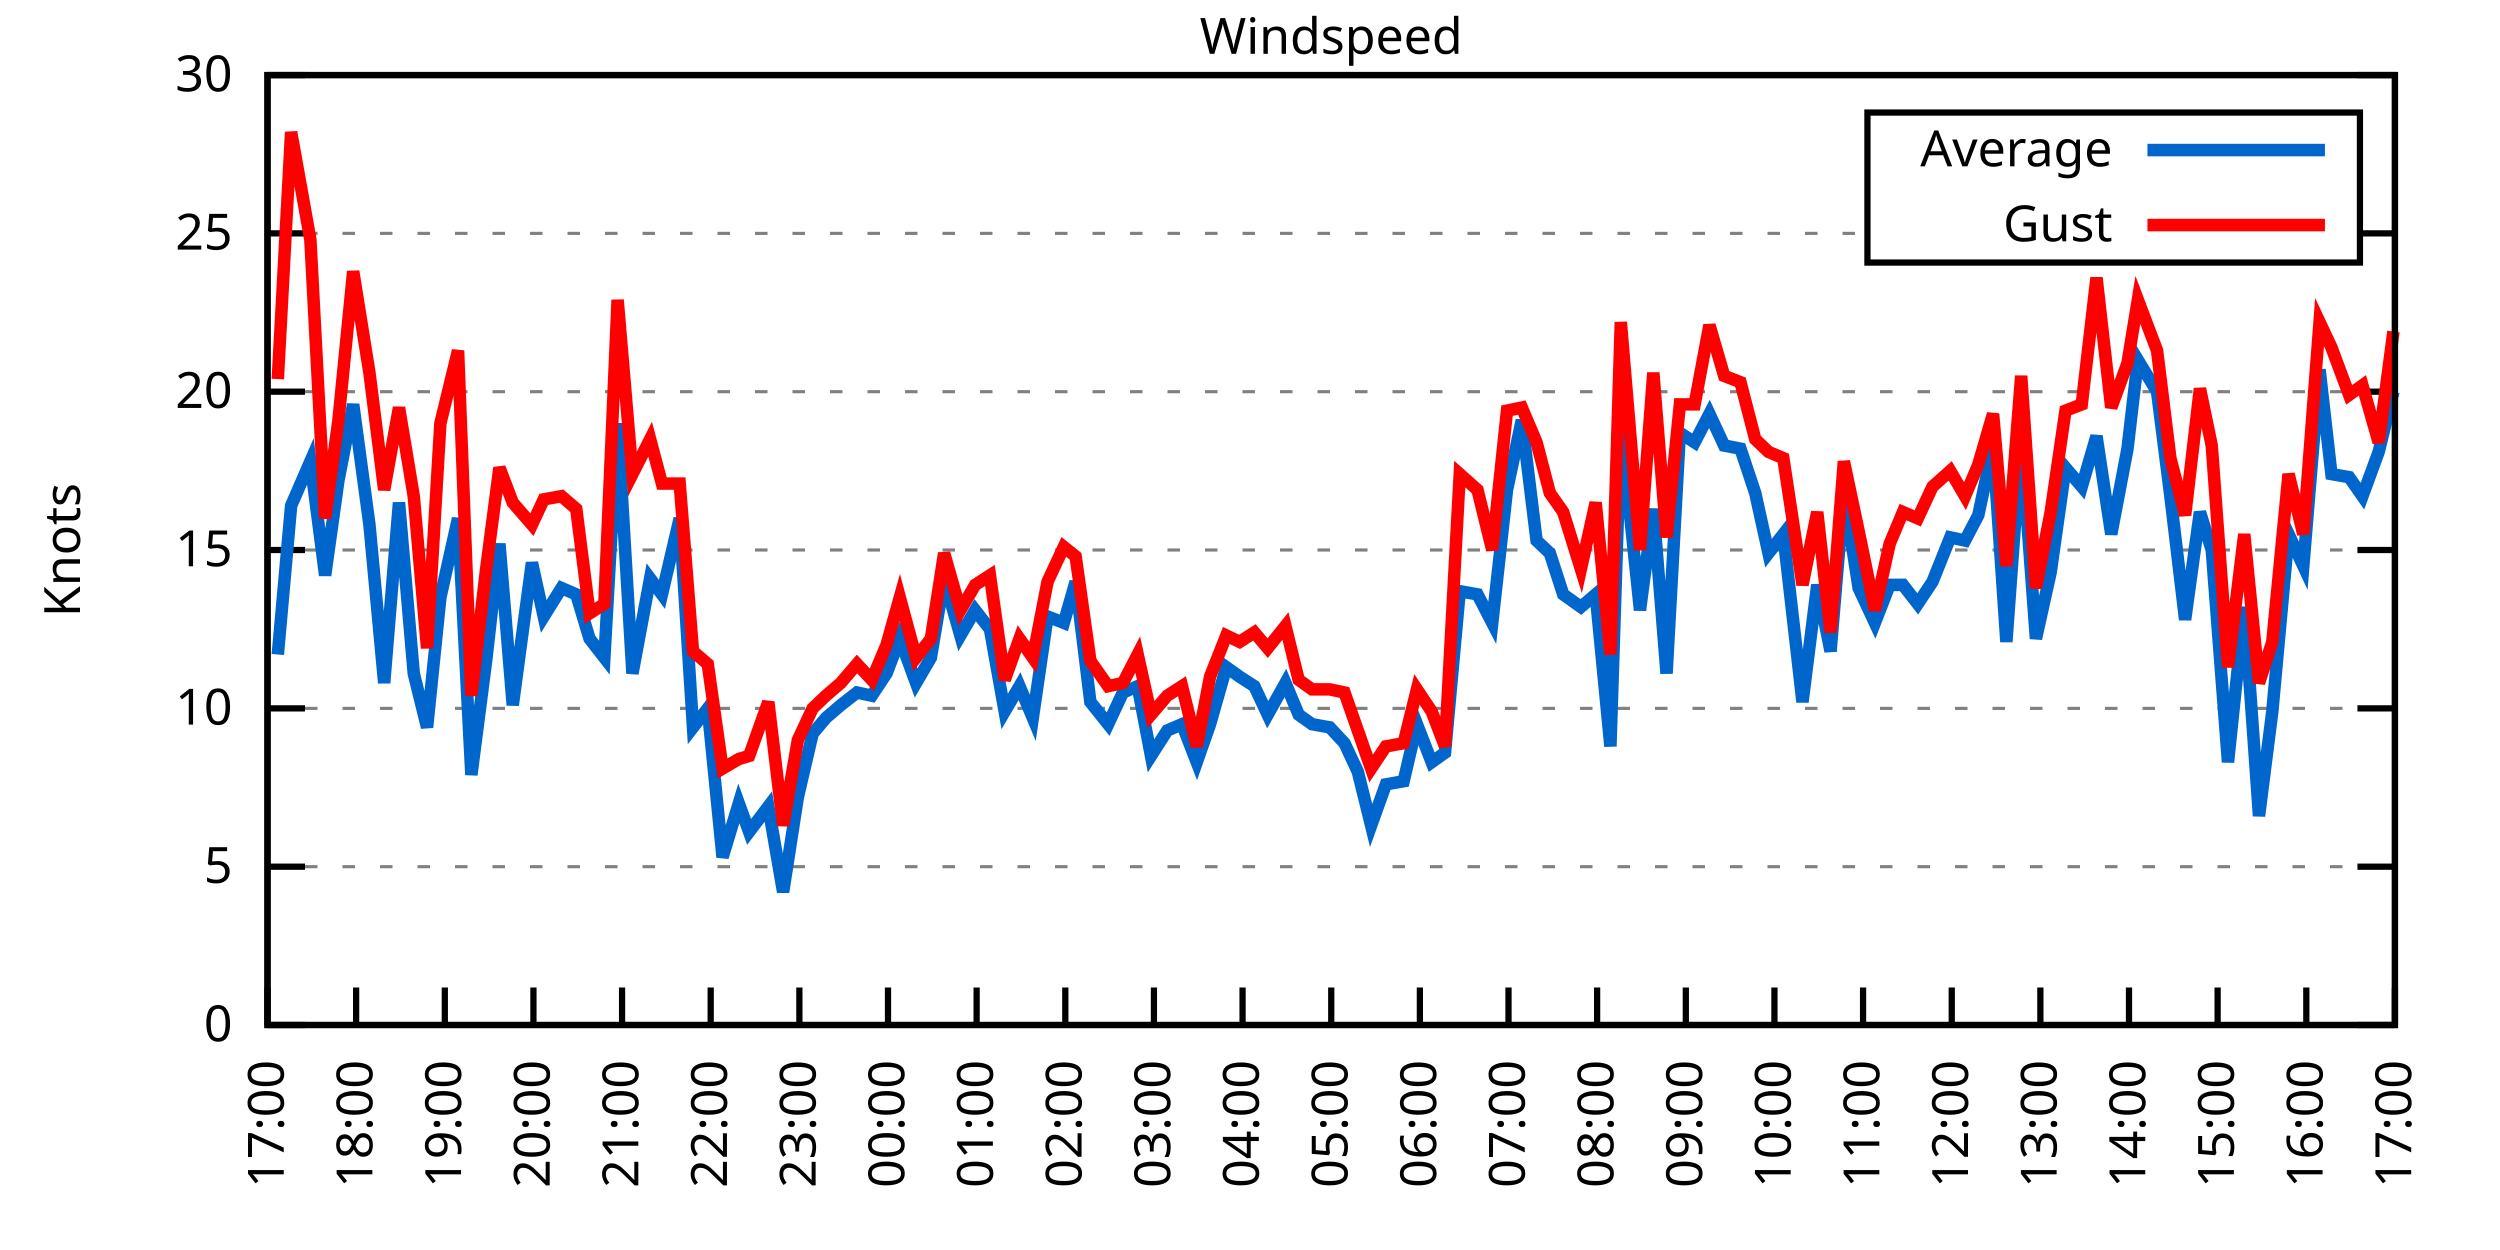
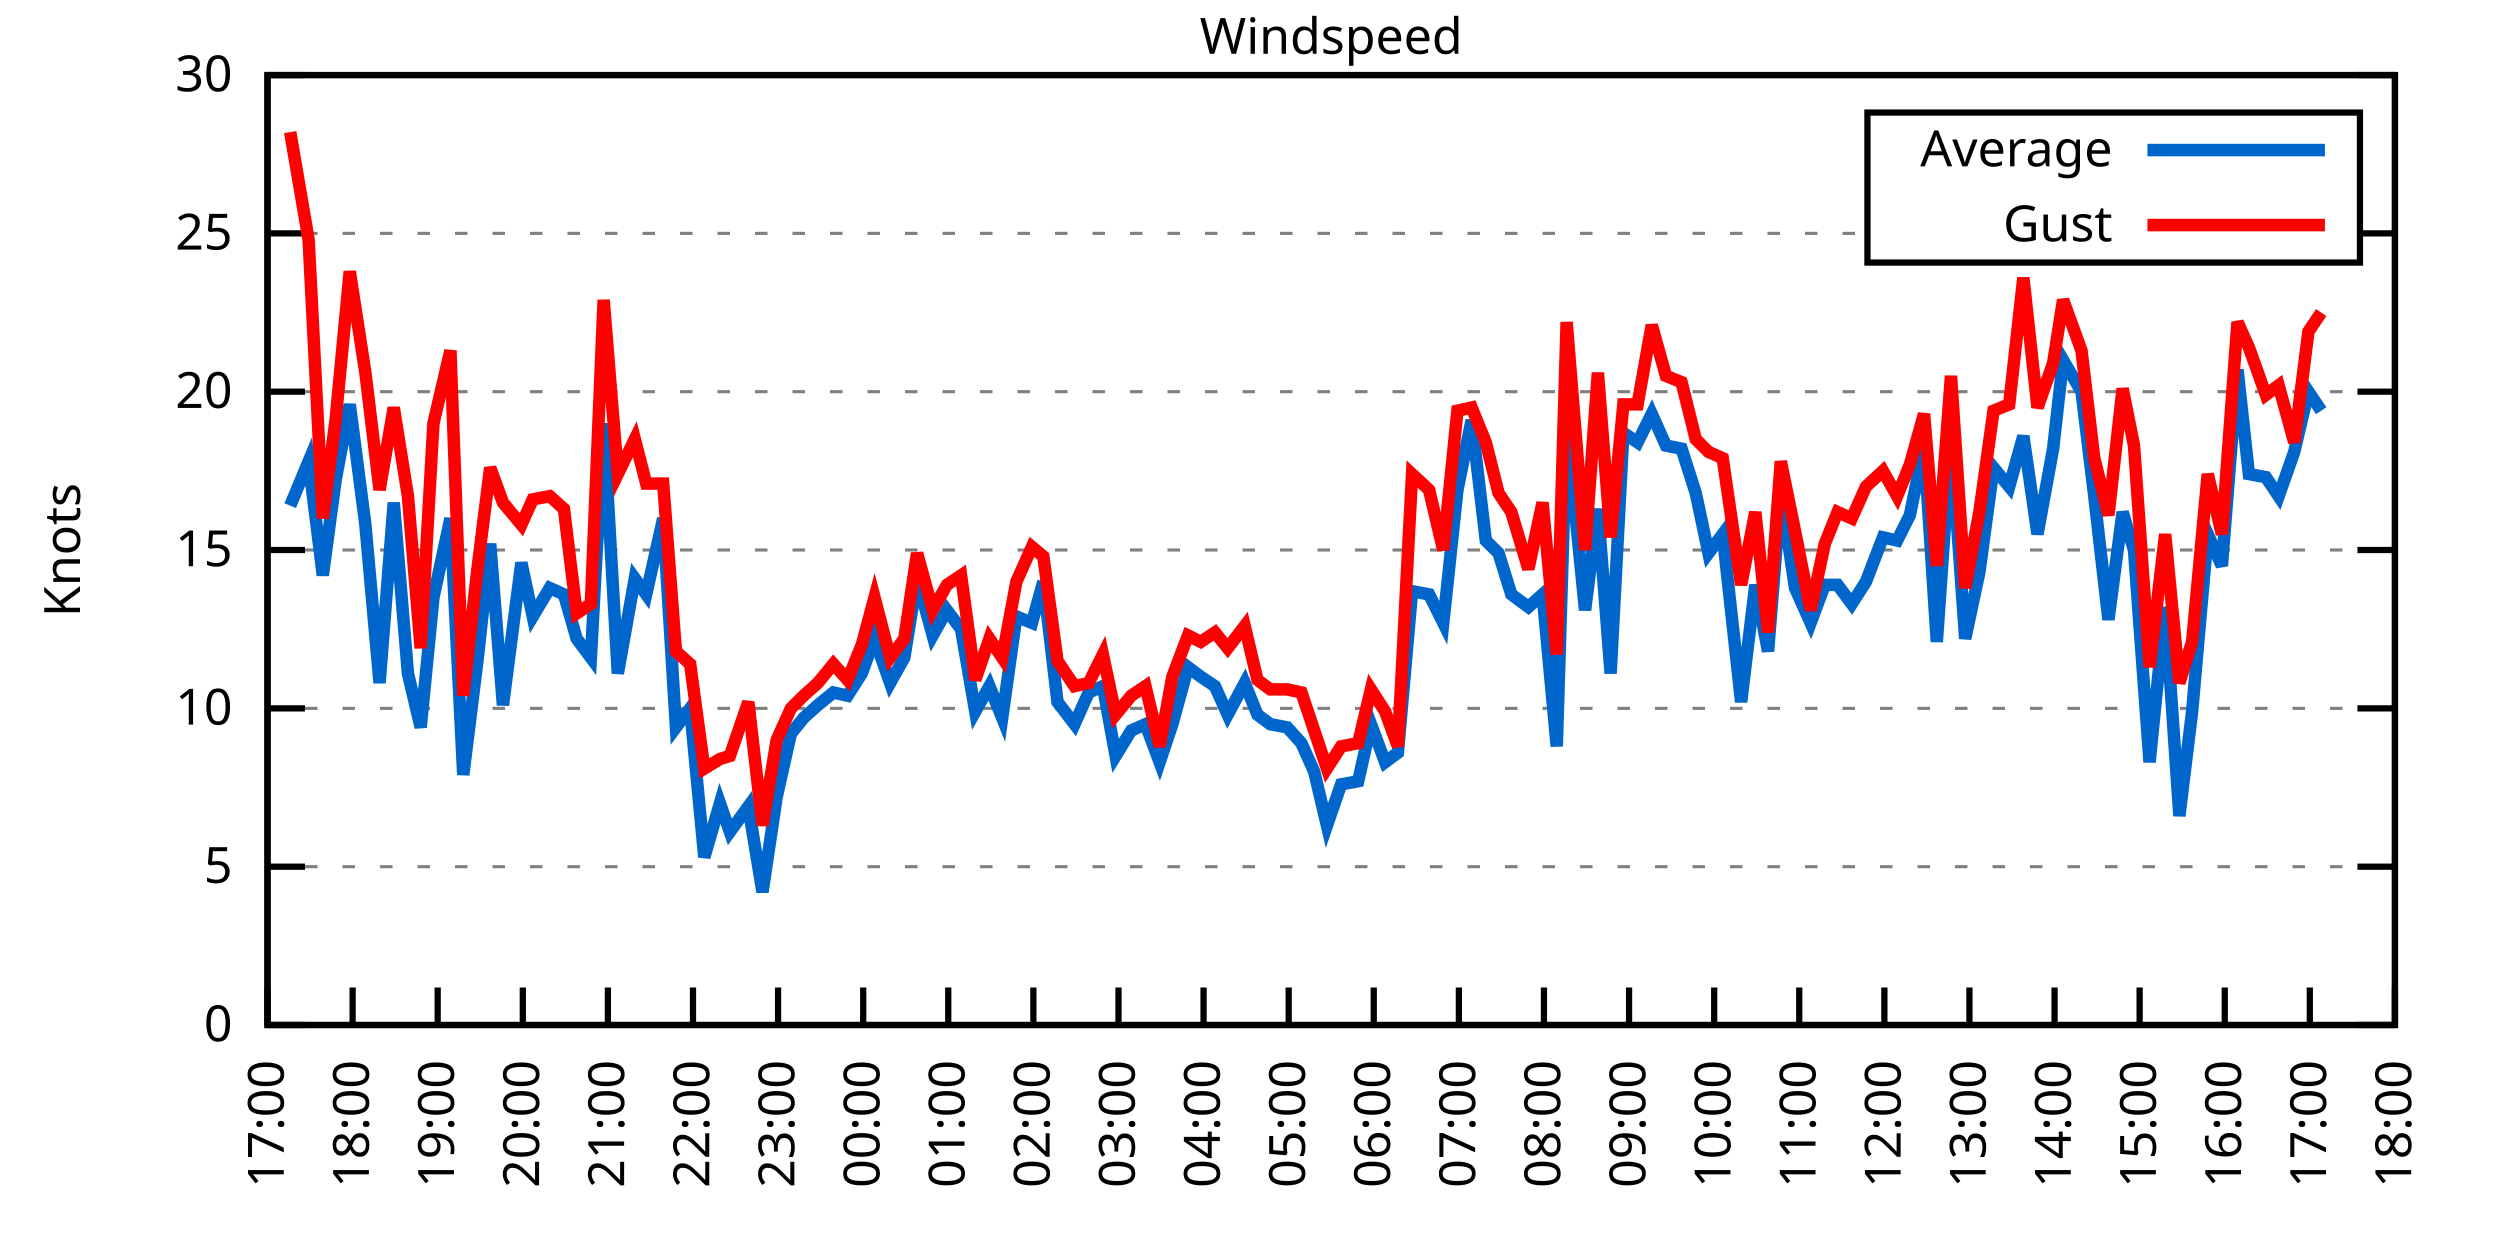
<svg xmlns="http://www.w3.org/2000/svg" xmlns:xlink="http://www.w3.org/1999/xlink" width="400" height="200" viewBox="0 0 400 200">
  <g id="gnuplot_canvas">
    <rect x="0" y="0" width="400" height="200" fill="none" />
    <defs>
      <circle id="gpDot" r="0.5" stroke-width="0.5" stroke="currentColor" />
      <path id="gpPt0" stroke-width="0.333" stroke="currentColor" d="M-1,0 h2 M0,-1 v2" />
      <path id="gpPt1" stroke-width="0.333" stroke="currentColor" d="M-1,-1 L1,1 M1,-1 L-1,1" />
      <path id="gpPt2" stroke-width="0.333" stroke="currentColor" d="M-1,0 L1,0 M0,-1 L0,1 M-1,-1 L1,1 M-1,1 L1,-1" />
      <rect id="gpPt3" stroke-width="0.333" stroke="currentColor" x="-1" y="-1" width="2" height="2" />
      <rect id="gpPt4" stroke-width="0.333" stroke="currentColor" fill="currentColor" x="-1" y="-1" width="2" height="2" />
      <circle id="gpPt5" stroke-width="0.333" stroke="currentColor" cx="0" cy="0" r="1" />
      <use xlink:href="#gpPt5" id="gpPt6" fill="currentColor" stroke="none" />
      <path id="gpPt7" stroke-width="0.333" stroke="currentColor" d="M0,-1.33 L-1.33,0.67 L1.33,0.67 z" />
      <use xlink:href="#gpPt7" id="gpPt8" fill="currentColor" stroke="none" />
      <use xlink:href="#gpPt7" id="gpPt9" stroke="currentColor" transform="rotate(180)" />
      <use xlink:href="#gpPt9" id="gpPt10" fill="currentColor" stroke="none" />
      <use xlink:href="#gpPt3" id="gpPt11" stroke="currentColor" transform="rotate(45)" />
      <use xlink:href="#gpPt11" id="gpPt12" fill="currentColor" stroke="none" />
      <path id="gpPt13" stroke-width="0.333" stroke="currentColor" d="M0,1.330 L1.265,0.411 L0.782,-1.067 L-0.782,-1.076 L-1.265,0.411 z" />
      <use xlink:href="#gpPt13" id="gpPt14" fill="currentColor" stroke="none" />
      <filter id="textbox" filterUnits="objectBoundingBox" x="0" y="0" height="1" width="1">
        <feFlood flood-color="white" flood-opacity="1" result="bgnd" />
        <feComposite in="SourceGraphic" in2="bgnd" operator="atop" />
      </filter>
      <filter id="greybox" filterUnits="objectBoundingBox" x="0" y="0" height="1" width="1">
        <feFlood flood-color="lightgrey" flood-opacity="1" result="grey" />
        <feComposite in="SourceGraphic" in2="grey" operator="atop" />
      </filter>
    </defs>
    <g fill="none" color="white" stroke="currentColor" stroke-width="1.00" stroke-linecap="butt" stroke-linejoin="miter">
</g>
    <g fill="none" color="black" stroke="currentColor" stroke-width="1.00" stroke-linecap="butt" stroke-linejoin="miter">
      <g stroke="none" shape-rendering="crispEdges">
        <polygon fill="rgb(255, 255, 255)" points="42.80,164.00 383.18,164.00 383.18,12.02 42.80,12.02 " />
      </g>
    </g>
    <g fill="none" color="black" stroke="currentColor" stroke-width="1.00" stroke-linecap="butt" stroke-linejoin="miter">
</g>
    <g fill="none" color="black" stroke="black" stroke-width="0.50" stroke-linecap="butt" stroke-linejoin="miter">
</g>
    <g fill="none" color="gray" stroke="currentColor" stroke-width="0.50" stroke-linecap="butt" stroke-linejoin="miter">
      <path stroke="gray" stroke-dasharray="2,4" class="gridline" d="M42.80,164.00 L383.19,164.00  " />
    </g>
    <g fill="none" color="gray" stroke="gray" stroke-width="1.00" stroke-linecap="butt" stroke-linejoin="miter">
</g>
    <g fill="none" color="black" stroke="currentColor" stroke-width="1.00" stroke-linecap="butt" stroke-linejoin="miter">
      <path stroke="black" d="M42.80,164.00 L48.80,164.00 M383.19,164.00 L377.19,164.00  " />
      <g transform="translate(37.20,166.60)" stroke="none" fill="black" font-family="Sans" font-size="8.00" text-anchor="end">
        <text>
          <tspan font-family="Sans"> 0</tspan>
        </text>
      </g>
    </g>
    <g fill="none" color="black" stroke="currentColor" stroke-width="1.00" stroke-linecap="butt" stroke-linejoin="miter">
</g>
    <g fill="none" color="black" stroke="black" stroke-width="0.50" stroke-linecap="butt" stroke-linejoin="miter">
</g>
    <g fill="none" color="gray" stroke="currentColor" stroke-width="0.50" stroke-linecap="butt" stroke-linejoin="miter">
      <path stroke="gray" stroke-dasharray="2,4" class="gridline" d="M42.80,138.67 L383.19,138.67  " />
    </g>
    <g fill="none" color="gray" stroke="gray" stroke-width="1.00" stroke-linecap="butt" stroke-linejoin="miter">
</g>
    <g fill="none" color="black" stroke="currentColor" stroke-width="1.00" stroke-linecap="butt" stroke-linejoin="miter">
      <path stroke="black" d="M42.80,138.67 L48.80,138.67 M383.19,138.67 L377.19,138.67  " />
      <g transform="translate(37.20,141.27)" stroke="none" fill="black" font-family="Sans" font-size="8.00" text-anchor="end">
        <text>
          <tspan font-family="Sans"> 5</tspan>
        </text>
      </g>
    </g>
    <g fill="none" color="black" stroke="currentColor" stroke-width="1.00" stroke-linecap="butt" stroke-linejoin="miter">
</g>
    <g fill="none" color="black" stroke="black" stroke-width="0.50" stroke-linecap="butt" stroke-linejoin="miter">
</g>
    <g fill="none" color="gray" stroke="currentColor" stroke-width="0.50" stroke-linecap="butt" stroke-linejoin="miter">
      <path stroke="gray" stroke-dasharray="2,4" class="gridline" d="M42.80,113.34 L383.19,113.34  " />
    </g>
    <g fill="none" color="gray" stroke="gray" stroke-width="1.00" stroke-linecap="butt" stroke-linejoin="miter">
</g>
    <g fill="none" color="black" stroke="currentColor" stroke-width="1.00" stroke-linecap="butt" stroke-linejoin="miter">
      <path stroke="black" d="M42.80,113.34 L48.80,113.34 M383.19,113.34 L377.19,113.34  " />
      <g transform="translate(37.20,115.94)" stroke="none" fill="black" font-family="Sans" font-size="8.00" text-anchor="end">
        <text>
          <tspan font-family="Sans"> 10</tspan>
        </text>
      </g>
    </g>
    <g fill="none" color="black" stroke="currentColor" stroke-width="1.00" stroke-linecap="butt" stroke-linejoin="miter">
</g>
    <g fill="none" color="black" stroke="black" stroke-width="0.50" stroke-linecap="butt" stroke-linejoin="miter">
</g>
    <g fill="none" color="gray" stroke="currentColor" stroke-width="0.50" stroke-linecap="butt" stroke-linejoin="miter">
      <path stroke="gray" stroke-dasharray="2,4" class="gridline" d="M42.80,88.00 L383.19,88.00  " />
    </g>
    <g fill="none" color="gray" stroke="gray" stroke-width="1.00" stroke-linecap="butt" stroke-linejoin="miter">
</g>
    <g fill="none" color="black" stroke="currentColor" stroke-width="1.00" stroke-linecap="butt" stroke-linejoin="miter">
      <path stroke="black" d="M42.80,88.00 L48.80,88.00 M383.19,88.00 L377.19,88.00  " />
      <g transform="translate(37.20,90.60)" stroke="none" fill="black" font-family="Sans" font-size="8.00" text-anchor="end">
        <text>
          <tspan font-family="Sans"> 15</tspan>
        </text>
      </g>
    </g>
    <g fill="none" color="black" stroke="currentColor" stroke-width="1.00" stroke-linecap="butt" stroke-linejoin="miter">
</g>
    <g fill="none" color="black" stroke="black" stroke-width="0.50" stroke-linecap="butt" stroke-linejoin="miter">
</g>
    <g fill="none" color="gray" stroke="currentColor" stroke-width="0.50" stroke-linecap="butt" stroke-linejoin="miter">
      <path stroke="gray" stroke-dasharray="2,4" class="gridline" d="M42.80,62.67 L383.19,62.67  " />
    </g>
    <g fill="none" color="gray" stroke="gray" stroke-width="1.00" stroke-linecap="butt" stroke-linejoin="miter">
</g>
    <g fill="none" color="black" stroke="currentColor" stroke-width="1.00" stroke-linecap="butt" stroke-linejoin="miter">
      <path stroke="black" d="M42.80,62.67 L48.80,62.67 M383.19,62.67 L377.19,62.67  " />
      <g transform="translate(37.20,65.27)" stroke="none" fill="black" font-family="Sans" font-size="8.00" text-anchor="end">
        <text>
          <tspan font-family="Sans"> 20</tspan>
        </text>
      </g>
    </g>
    <g fill="none" color="black" stroke="currentColor" stroke-width="1.00" stroke-linecap="butt" stroke-linejoin="miter">
</g>
    <g fill="none" color="black" stroke="black" stroke-width="0.50" stroke-linecap="butt" stroke-linejoin="miter">
</g>
    <g fill="none" color="gray" stroke="currentColor" stroke-width="0.50" stroke-linecap="butt" stroke-linejoin="miter">
      <path stroke="gray" stroke-dasharray="2,4" class="gridline" d="M42.80,37.34 L298.79,37.34 M377.59,37.34 L383.19,37.34  " />
    </g>
    <g fill="none" color="gray" stroke="gray" stroke-width="1.00" stroke-linecap="butt" stroke-linejoin="miter">
</g>
    <g fill="none" color="black" stroke="currentColor" stroke-width="1.00" stroke-linecap="butt" stroke-linejoin="miter">
      <path stroke="black" d="M42.80,37.34 L48.80,37.34 M383.19,37.34 L377.19,37.34  " />
      <g transform="translate(37.20,39.94)" stroke="none" fill="black" font-family="Sans" font-size="8.00" text-anchor="end">
        <text>
          <tspan font-family="Sans"> 25</tspan>
        </text>
      </g>
    </g>
    <g fill="none" color="black" stroke="currentColor" stroke-width="1.00" stroke-linecap="butt" stroke-linejoin="miter">
</g>
    <g fill="none" color="black" stroke="black" stroke-width="0.50" stroke-linecap="butt" stroke-linejoin="miter">
</g>
    <g fill="none" color="gray" stroke="currentColor" stroke-width="0.50" stroke-linecap="butt" stroke-linejoin="miter">
      <path stroke="gray" stroke-dasharray="2,4" class="gridline" d="M42.80,12.01 L383.19,12.01  " />
    </g>
    <g fill="none" color="gray" stroke="gray" stroke-width="1.00" stroke-linecap="butt" stroke-linejoin="miter">
</g>
    <g fill="none" color="black" stroke="currentColor" stroke-width="1.00" stroke-linecap="butt" stroke-linejoin="miter">
      <path stroke="black" d="M42.80,12.01 L48.80,12.01 M383.19,12.01 L377.19,12.01  " />
      <g transform="translate(37.20,14.61)" stroke="none" fill="black" font-family="Sans" font-size="8.00" text-anchor="end">
        <text>
          <tspan font-family="Sans"> 30</tspan>
        </text>
      </g>
    </g>
    <g fill="none" color="black" stroke="currentColor" stroke-width="1.00" stroke-linecap="butt" stroke-linejoin="miter">
      <path stroke="black" d="M42.80,164.00 L42.80,158.00  " />
      <g transform="translate(45.40,169.60) rotate(270.00)" stroke="none" fill="black" font-family="Sans" font-size="8.00" text-anchor="end">
        <text>
          <tspan font-family="Sans">17:00</tspan>
        </text>
      </g>
    </g>
    <g fill="none" color="black" stroke="currentColor" stroke-width="1.00" stroke-linecap="butt" stroke-linejoin="miter">
-       <path stroke="black" d="M56.98,164.00 L56.98,158.00  " />
-       <g transform="translate(59.58,169.60) rotate(270.00)" stroke="none" fill="black" font-family="Sans" font-size="8.00" text-anchor="end">
+       <path stroke="black" d="M56.42,164.00 L56.42,158.00  " />
+       <g transform="translate(59.02,169.60) rotate(270.00)" stroke="none" fill="black" font-family="Sans" font-size="8.00" text-anchor="end">
        <text>
          <tspan font-family="Sans">18:00</tspan>
        </text>
      </g>
    </g>
    <g fill="none" color="black" stroke="currentColor" stroke-width="1.00" stroke-linecap="butt" stroke-linejoin="miter">
-       <path stroke="black" d="M71.17,164.00 L71.17,158.00  " />
-       <g transform="translate(73.77,169.60) rotate(270.00)" stroke="none" fill="black" font-family="Sans" font-size="8.00" text-anchor="end">
+       <path stroke="black" d="M70.03,164.00 L70.03,158.00  " />
+       <g transform="translate(72.63,169.60) rotate(270.00)" stroke="none" fill="black" font-family="Sans" font-size="8.00" text-anchor="end">
        <text>
          <tspan font-family="Sans">19:00</tspan>
        </text>
      </g>
    </g>
    <g fill="none" color="black" stroke="currentColor" stroke-width="1.00" stroke-linecap="butt" stroke-linejoin="miter">
-       <path stroke="black" d="M85.35,164.00 L85.35,158.00  " />
-       <g transform="translate(87.95,169.60) rotate(270.00)" stroke="none" fill="black" font-family="Sans" font-size="8.00" text-anchor="end">
+       <path stroke="black" d="M83.65,164.00 L83.65,158.00  " />
+       <g transform="translate(86.25,169.60) rotate(270.00)" stroke="none" fill="black" font-family="Sans" font-size="8.00" text-anchor="end">
        <text>
          <tspan font-family="Sans">20:00</tspan>
        </text>
      </g>
    </g>
    <g fill="none" color="black" stroke="currentColor" stroke-width="1.00" stroke-linecap="butt" stroke-linejoin="miter">
-       <path stroke="black" d="M99.53,164.00 L99.53,158.00  " />
-       <g transform="translate(102.13,169.60) rotate(270.00)" stroke="none" fill="black" font-family="Sans" font-size="8.00" text-anchor="end">
+       <path stroke="black" d="M97.26,164.00 L97.26,158.00  " />
+       <g transform="translate(99.86,169.60) rotate(270.00)" stroke="none" fill="black" font-family="Sans" font-size="8.00" text-anchor="end">
        <text>
          <tspan font-family="Sans">21:00</tspan>
        </text>
      </g>
    </g>
    <g fill="none" color="black" stroke="currentColor" stroke-width="1.00" stroke-linecap="butt" stroke-linejoin="miter">
-       <path stroke="black" d="M113.71,164.00 L113.71,158.00  " />
-       <g transform="translate(116.31,169.60) rotate(270.00)" stroke="none" fill="black" font-family="Sans" font-size="8.00" text-anchor="end">
+       <path stroke="black" d="M110.88,164.00 L110.88,158.00  " />
+       <g transform="translate(113.48,169.60) rotate(270.00)" stroke="none" fill="black" font-family="Sans" font-size="8.00" text-anchor="end">
        <text>
          <tspan font-family="Sans">22:00</tspan>
        </text>
      </g>
    </g>
    <g fill="none" color="black" stroke="currentColor" stroke-width="1.00" stroke-linecap="butt" stroke-linejoin="miter">
-       <path stroke="black" d="M127.90,164.00 L127.90,158.00  " />
-       <g transform="translate(130.50,169.60) rotate(270.00)" stroke="none" fill="black" font-family="Sans" font-size="8.00" text-anchor="end">
+       <path stroke="black" d="M124.49,164.00 L124.49,158.00  " />
+       <g transform="translate(127.09,169.60) rotate(270.00)" stroke="none" fill="black" font-family="Sans" font-size="8.00" text-anchor="end">
        <text>
          <tspan font-family="Sans">23:00</tspan>
        </text>
      </g>
    </g>
    <g fill="none" color="black" stroke="currentColor" stroke-width="1.00" stroke-linecap="butt" stroke-linejoin="miter">
-       <path stroke="black" d="M142.08,164.00 L142.08,158.00  " />
-       <g transform="translate(144.68,169.60) rotate(270.00)" stroke="none" fill="black" font-family="Sans" font-size="8.00" text-anchor="end">
+       <path stroke="black" d="M138.11,164.00 L138.11,158.00  " />
+       <g transform="translate(140.71,169.60) rotate(270.00)" stroke="none" fill="black" font-family="Sans" font-size="8.00" text-anchor="end">
        <text>
          <tspan font-family="Sans">00:00</tspan>
        </text>
      </g>
    </g>
    <g fill="none" color="black" stroke="currentColor" stroke-width="1.00" stroke-linecap="butt" stroke-linejoin="miter">
-       <path stroke="black" d="M156.26,164.00 L156.26,158.00  " />
-       <g transform="translate(158.86,169.60) rotate(270.00)" stroke="none" fill="black" font-family="Sans" font-size="8.00" text-anchor="end">
+       <path stroke="black" d="M151.72,164.00 L151.72,158.00  " />
+       <g transform="translate(154.32,169.60) rotate(270.00)" stroke="none" fill="black" font-family="Sans" font-size="8.00" text-anchor="end">
        <text>
          <tspan font-family="Sans">01:00</tspan>
        </text>
      </g>
    </g>
    <g fill="none" color="black" stroke="currentColor" stroke-width="1.00" stroke-linecap="butt" stroke-linejoin="miter">
-       <path stroke="black" d="M170.45,164.00 L170.45,158.00  " />
-       <g transform="translate(173.05,169.60) rotate(270.00)" stroke="none" fill="black" font-family="Sans" font-size="8.00" text-anchor="end">
+       <path stroke="black" d="M165.34,164.00 L165.34,158.00  " />
+       <g transform="translate(167.94,169.60) rotate(270.00)" stroke="none" fill="black" font-family="Sans" font-size="8.00" text-anchor="end">
        <text>
          <tspan font-family="Sans">02:00</tspan>
        </text>
      </g>
    </g>
    <g fill="none" color="black" stroke="currentColor" stroke-width="1.00" stroke-linecap="butt" stroke-linejoin="miter">
-       <path stroke="black" d="M184.63,164.00 L184.63,158.00  " />
-       <g transform="translate(187.23,169.60) rotate(270.00)" stroke="none" fill="black" font-family="Sans" font-size="8.00" text-anchor="end">
+       <path stroke="black" d="M178.96,164.00 L178.96,158.00  " />
+       <g transform="translate(181.56,169.60) rotate(270.00)" stroke="none" fill="black" font-family="Sans" font-size="8.00" text-anchor="end">
        <text>
          <tspan font-family="Sans">03:00</tspan>
        </text>
      </g>
    </g>
    <g fill="none" color="black" stroke="currentColor" stroke-width="1.00" stroke-linecap="butt" stroke-linejoin="miter">
-       <path stroke="black" d="M198.81,164.00 L198.81,158.00  " />
-       <g transform="translate(201.41,169.60) rotate(270.00)" stroke="none" fill="black" font-family="Sans" font-size="8.00" text-anchor="end">
+       <path stroke="black" d="M192.57,164.00 L192.57,158.00  " />
+       <g transform="translate(195.17,169.60) rotate(270.00)" stroke="none" fill="black" font-family="Sans" font-size="8.00" text-anchor="end">
        <text>
          <tspan font-family="Sans">04:00</tspan>
        </text>
      </g>
    </g>
    <g fill="none" color="black" stroke="currentColor" stroke-width="1.00" stroke-linecap="butt" stroke-linejoin="miter">
-       <path stroke="black" d="M213.00,164.00 L213.00,158.00  " />
-       <g transform="translate(215.60,169.60) rotate(270.00)" stroke="none" fill="black" font-family="Sans" font-size="8.00" text-anchor="end">
+       <path stroke="black" d="M206.19,164.00 L206.19,158.00  " />
+       <g transform="translate(208.79,169.60) rotate(270.00)" stroke="none" fill="black" font-family="Sans" font-size="8.00" text-anchor="end">
        <text>
          <tspan font-family="Sans">05:00</tspan>
        </text>
      </g>
    </g>
    <g fill="none" color="black" stroke="currentColor" stroke-width="1.00" stroke-linecap="butt" stroke-linejoin="miter">
-       <path stroke="black" d="M227.18,164.00 L227.18,158.00  " />
-       <g transform="translate(229.78,169.60) rotate(270.00)" stroke="none" fill="black" font-family="Sans" font-size="8.00" text-anchor="end">
+       <path stroke="black" d="M219.80,164.00 L219.80,158.00  " />
+       <g transform="translate(222.40,169.60) rotate(270.00)" stroke="none" fill="black" font-family="Sans" font-size="8.00" text-anchor="end">
        <text>
          <tspan font-family="Sans">06:00</tspan>
        </text>
      </g>
    </g>
    <g fill="none" color="black" stroke="currentColor" stroke-width="1.00" stroke-linecap="butt" stroke-linejoin="miter">
-       <path stroke="black" d="M241.36,164.00 L241.36,158.00  " />
-       <g transform="translate(243.96,169.60) rotate(270.00)" stroke="none" fill="black" font-family="Sans" font-size="8.00" text-anchor="end">
+       <path stroke="black" d="M233.42,164.00 L233.42,158.00  " />
+       <g transform="translate(236.02,169.60) rotate(270.00)" stroke="none" fill="black" font-family="Sans" font-size="8.00" text-anchor="end">
        <text>
          <tspan font-family="Sans">07:00</tspan>
        </text>
      </g>
    </g>
    <g fill="none" color="black" stroke="currentColor" stroke-width="1.00" stroke-linecap="butt" stroke-linejoin="miter">
-       <path stroke="black" d="M255.54,164.00 L255.54,158.00  " />
-       <g transform="translate(258.14,169.60) rotate(270.00)" stroke="none" fill="black" font-family="Sans" font-size="8.00" text-anchor="end">
+       <path stroke="black" d="M247.03,164.00 L247.03,158.00  " />
+       <g transform="translate(249.63,169.60) rotate(270.00)" stroke="none" fill="black" font-family="Sans" font-size="8.00" text-anchor="end">
        <text>
          <tspan font-family="Sans">08:00</tspan>
        </text>
      </g>
    </g>
    <g fill="none" color="black" stroke="currentColor" stroke-width="1.00" stroke-linecap="butt" stroke-linejoin="miter">
-       <path stroke="black" d="M269.73,164.00 L269.73,158.00  " />
-       <g transform="translate(272.33,169.60) rotate(270.00)" stroke="none" fill="black" font-family="Sans" font-size="8.00" text-anchor="end">
+       <path stroke="black" d="M260.65,164.00 L260.65,158.00  " />
+       <g transform="translate(263.25,169.60) rotate(270.00)" stroke="none" fill="black" font-family="Sans" font-size="8.00" text-anchor="end">
        <text>
          <tspan font-family="Sans">09:00</tspan>
        </text>
      </g>
    </g>
    <g fill="none" color="black" stroke="currentColor" stroke-width="1.00" stroke-linecap="butt" stroke-linejoin="miter">
-       <path stroke="black" d="M283.91,164.00 L283.91,158.00  " />
-       <g transform="translate(286.51,169.60) rotate(270.00)" stroke="none" fill="black" font-family="Sans" font-size="8.00" text-anchor="end">
+       <path stroke="black" d="M274.27,164.00 L274.27,158.00  " />
+       <g transform="translate(276.87,169.60) rotate(270.00)" stroke="none" fill="black" font-family="Sans" font-size="8.00" text-anchor="end">
        <text>
          <tspan font-family="Sans">10:00</tspan>
        </text>
      </g>
    </g>
    <g fill="none" color="black" stroke="currentColor" stroke-width="1.00" stroke-linecap="butt" stroke-linejoin="miter">
-       <path stroke="black" d="M298.09,164.00 L298.09,158.00  " />
-       <g transform="translate(300.69,169.60) rotate(270.00)" stroke="none" fill="black" font-family="Sans" font-size="8.00" text-anchor="end">
+       <path stroke="black" d="M287.88,164.00 L287.88,158.00  " />
+       <g transform="translate(290.48,169.60) rotate(270.00)" stroke="none" fill="black" font-family="Sans" font-size="8.00" text-anchor="end">
        <text>
          <tspan font-family="Sans">11:00</tspan>
        </text>
      </g>
    </g>
    <g fill="none" color="black" stroke="currentColor" stroke-width="1.00" stroke-linecap="butt" stroke-linejoin="miter">
-       <path stroke="black" d="M312.28,164.00 L312.28,158.00  " />
-       <g transform="translate(314.88,169.60) rotate(270.00)" stroke="none" fill="black" font-family="Sans" font-size="8.00" text-anchor="end">
+       <path stroke="black" d="M301.50,164.00 L301.50,158.00  " />
+       <g transform="translate(304.10,169.60) rotate(270.00)" stroke="none" fill="black" font-family="Sans" font-size="8.00" text-anchor="end">
        <text>
          <tspan font-family="Sans">12:00</tspan>
        </text>
      </g>
    </g>
    <g fill="none" color="black" stroke="currentColor" stroke-width="1.00" stroke-linecap="butt" stroke-linejoin="miter">
-       <path stroke="black" d="M326.46,164.00 L326.46,158.00  " />
-       <g transform="translate(329.06,169.60) rotate(270.00)" stroke="none" fill="black" font-family="Sans" font-size="8.00" text-anchor="end">
+       <path stroke="black" d="M315.11,164.00 L315.11,158.00  " />
+       <g transform="translate(317.71,169.60) rotate(270.00)" stroke="none" fill="black" font-family="Sans" font-size="8.00" text-anchor="end">
        <text>
          <tspan font-family="Sans">13:00</tspan>
        </text>
      </g>
    </g>
    <g fill="none" color="black" stroke="currentColor" stroke-width="1.00" stroke-linecap="butt" stroke-linejoin="miter">
-       <path stroke="black" d="M340.64,164.00 L340.64,158.00  " />
-       <g transform="translate(343.24,169.60) rotate(270.00)" stroke="none" fill="black" font-family="Sans" font-size="8.00" text-anchor="end">
+       <path stroke="black" d="M328.73,164.00 L328.73,158.00  " />
+       <g transform="translate(331.33,169.60) rotate(270.00)" stroke="none" fill="black" font-family="Sans" font-size="8.00" text-anchor="end">
        <text>
          <tspan font-family="Sans">14:00</tspan>
        </text>
      </g>
    </g>
    <g fill="none" color="black" stroke="currentColor" stroke-width="1.00" stroke-linecap="butt" stroke-linejoin="miter">
-       <path stroke="black" d="M354.82,164.00 L354.82,158.00  " />
-       <g transform="translate(357.42,169.60) rotate(270.00)" stroke="none" fill="black" font-family="Sans" font-size="8.00" text-anchor="end">
+       <path stroke="black" d="M342.34,164.00 L342.34,158.00  " />
+       <g transform="translate(344.94,169.60) rotate(270.00)" stroke="none" fill="black" font-family="Sans" font-size="8.00" text-anchor="end">
        <text>
          <tspan font-family="Sans">15:00</tspan>
        </text>
      </g>
    </g>
    <g fill="none" color="black" stroke="currentColor" stroke-width="1.00" stroke-linecap="butt" stroke-linejoin="miter">
-       <path stroke="black" d="M369.01,164.00 L369.01,158.00  " />
-       <g transform="translate(371.61,169.60) rotate(270.00)" stroke="none" fill="black" font-family="Sans" font-size="8.00" text-anchor="end">
+       <path stroke="black" d="M355.96,164.00 L355.96,158.00  " />
+       <g transform="translate(358.56,169.60) rotate(270.00)" stroke="none" fill="black" font-family="Sans" font-size="8.00" text-anchor="end">
        <text>
          <tspan font-family="Sans">16:00</tspan>
+         </text>
+       </g>
+     </g>
+     <g fill="none" color="black" stroke="currentColor" stroke-width="1.00" stroke-linecap="butt" stroke-linejoin="miter">
+       <path stroke="black" d="M369.57,164.00 L369.57,158.00  " />
+       <g transform="translate(372.17,169.60) rotate(270.00)" stroke="none" fill="black" font-family="Sans" font-size="8.00" text-anchor="end">
+         <text>
+           <tspan font-family="Sans">17:00</tspan>
        </text>
      </g>
    </g>
    <g fill="none" color="black" stroke="currentColor" stroke-width="1.00" stroke-linecap="butt" stroke-linejoin="miter">
      <path stroke="black" d="M383.19,164.00 L383.19,158.00  " />
      <g transform="translate(385.79,169.60) rotate(270.00)" stroke="none" fill="black" font-family="Sans" font-size="8.00" text-anchor="end">
        <text>
-           <tspan font-family="Sans">17:00</tspan>
+           <tspan font-family="Sans">18:00</tspan>
        </text>
      </g>
    </g>
    <g fill="none" color="black" stroke="currentColor" stroke-width="1.00" stroke-linecap="butt" stroke-linejoin="miter">
</g>
    <g fill="none" color="black" stroke="currentColor" stroke-width="1.00" stroke-linecap="butt" stroke-linejoin="miter">
      <path stroke="black" d="M42.80,12.01 L42.80,164.00 L383.19,164.00 L383.19,12.01 L42.80,12.01 Z  " />
    </g>
    <g fill="none" color="black" stroke="currentColor" stroke-width="1.00" stroke-linecap="butt" stroke-linejoin="miter">
</g>
    <g fill="none" color="black" stroke="currentColor" stroke-width="1.00" stroke-linecap="butt" stroke-linejoin="miter">
      <path stroke="black" d="M298.79,42.01 L298.79,18.01 L377.59,18.01 L377.59,42.01 L298.79,42.01 Z  " />
    </g>
    <g id="Windspeed_plot_1">
      <g fill="none" color="white" stroke="black" stroke-width="2.00" stroke-linecap="butt" stroke-linejoin="miter">
</g>
      <g fill="none" color="black" stroke="currentColor" stroke-width="2.00" stroke-linecap="butt" stroke-linejoin="miter">
        <g transform="translate(337.99,26.61)" stroke="none" fill="black" font-family="Sans" font-size="8.00" text-anchor="end">
          <text>
            <tspan font-family="Sans">Average</tspan>
          </text>
        </g>
      </g>
      <g fill="none" color="black" stroke="currentColor" stroke-width="2.00" stroke-linecap="butt" stroke-linejoin="miter">
-         <path stroke="rgb(  0, 102, 204)" d="M343.59,24.01 L371.99,24.01 M44.45,104.72 L46.58,80.91 L49.66,73.82 L52.02,92.06 L54.15,76.86 L56.51,64.70   L59.11,83.95 L61.47,109.28 L63.84,80.41 L66.20,107.76 L68.33,116.38 L70.46,95.60 L73.29,82.94 L75.42,123.98   L77.78,105.74 L79.91,86.99 L82.04,112.83 L85.11,90.03 L87.00,98.64 L89.84,94.08 L92.20,95.10 L94.33,102.19   L96.70,105.23 L98.82,67.74 L101.19,107.76 L104.02,92.56 L105.91,95.10 L108.75,82.94 L110.88,116.38 L113.24,113.34   L115.61,137.15 L118.21,128.54 L119.86,133.10 L122.93,129.04 L125.30,142.72 L127.66,127.52 L130.02,117.39 L132.15,114.86   L134.52,112.83 L137.12,110.80 L139.48,111.31 L141.84,107.76 L143.97,102.19 L146.57,109.28 L148.94,105.23 L151.06,92.56   L153.66,101.68 L156.03,97.63 L158.39,100.67 L160.75,113.84 L163.12,109.79 L165.25,114.86 L167.61,98.64 L170.21,99.66   L172.10,93.07 L174.46,112.32 L177.30,115.87 L179.67,110.80 L182.03,109.79 L184.16,120.94 L186.76,116.88 L189.12,115.87   L191.48,121.95 L193.61,115.87 L196.21,106.75 L198.34,108.27 L200.70,109.79 L202.83,114.35 L205.67,109.28 L207.79,114.35   L209.92,115.87 L212.76,116.38 L215.12,118.91 L217.25,123.47 L219.38,132.08 L221.74,125.50 L224.58,124.99 L226.71,115.87   L229.07,121.95 L231.20,120.43 L233.56,94.59 L236.40,95.10 L238.76,99.66 L241.12,78.38 L243.49,67.23 L245.85,86.49   L247.98,88.51 L250.11,95.10 L252.94,97.12 L255.31,95.10 L257.67,119.42 L259.33,68.25 L262.40,97.63 L264.53,81.42   L266.65,107.76 L268.78,69.26 L271.14,70.78 L273.51,66.22 L275.87,71.29 L278.47,71.79 L280.84,78.89 L282.96,88.51   L285.33,85.47 L288.40,112.32 L290.76,93.58 L292.89,104.22 L295.02,78.89 L297.38,94.08 L299.98,99.66 L302.35,93.58   L304.47,93.58 L306.84,96.62 L309.20,93.07 L312.04,85.98 L314.40,86.49 L316.53,82.43 L318.89,71.29 L321.02,102.70   L323.39,70.27 L325.75,102.19 L328.11,91.55 L330.48,74.83 L333.08,77.87 L335.44,69.77 L337.80,85.47 L340.40,71.79   L342.06,57.61 L345.13,62.67 L347.26,79.39 L349.62,99.15 L351.99,81.93 L353.88,88.00 L356.48,121.95 L359.08,97.12   L361.44,130.56 L363.57,113.84 L366.17,85.47 L368.53,90.54 L371.13,59.13 L373.03,75.85 L375.86,76.35 L377.99,79.39   L380.59,72.30 L382.95,62.67  " />
+         <path stroke="rgb(  0, 102, 204)" d="M343.59,24.01 L371.99,24.01 M46.43,80.91 L49.38,73.82 L51.65,92.06 L53.69,76.86 L55.96,64.70 L58.46,83.95   L60.73,109.28 L63.00,80.41 L65.27,107.76 L67.31,116.38 L69.35,95.60 L72.07,82.94 L74.12,123.98 L76.39,105.74   L78.43,86.99 L80.47,112.83 L83.42,90.03 L85.24,98.64 L87.96,94.08 L90.23,95.10 L92.27,102.19 L94.54,105.23   L96.58,67.74 L98.85,107.76 L101.57,92.56 L103.39,95.10 L106.11,82.94 L108.15,116.38 L110.42,113.34 L112.69,137.15   L115.19,128.54 L116.78,133.10 L119.73,129.04 L122.00,142.72 L124.27,127.52 L126.54,117.39 L128.58,114.86 L130.85,112.83   L133.34,110.80 L135.61,111.31 L137.88,107.76 L139.92,102.19 L142.42,109.28 L144.69,105.23 L146.73,92.56 L149.23,101.68   L151.50,97.63 L153.77,100.67 L156.04,113.84 L158.31,109.79 L160.35,114.86 L162.62,98.64 L165.11,99.66 L166.93,93.07   L169.20,112.32 L171.92,115.87 L174.19,110.80 L176.46,109.79 L178.50,120.94 L181.00,116.88 L183.27,115.87 L185.54,121.95   L187.58,115.87 L190.08,106.75 L192.12,108.27 L194.39,109.79 L196.43,114.35 L199.15,109.28 L201.19,114.35 L203.24,115.87   L205.96,116.38 L208.23,118.91 L210.27,123.47 L212.31,132.08 L214.58,125.50 L217.31,124.99 L219.35,115.87 L221.62,121.95   L223.66,120.43 L225.93,94.59 L228.65,95.10 L230.92,99.66 L233.19,78.38 L235.46,67.23 L237.73,86.49 L239.77,88.51   L241.81,95.10 L244.54,97.12 L246.81,95.10 L249.08,119.42 L250.66,68.25 L253.61,97.63 L255.66,81.42 L257.70,107.76   L259.74,69.26 L262.01,70.78 L264.28,66.22 L266.55,71.29 L269.05,71.79 L271.32,78.89 L273.36,88.51 L275.63,85.47   L278.58,112.32 L280.85,93.58 L282.89,104.22 L284.93,78.89 L287.20,94.08 L289.70,99.66 L291.97,93.58 L294.01,93.58   L296.28,96.62 L298.55,93.07 L301.27,85.98 L303.54,86.49 L305.58,82.43 L307.85,71.29 L309.89,102.70 L312.16,70.27   L314.43,102.19 L316.70,91.55 L318.97,74.83 L321.47,77.87 L323.74,69.77 L326.00,85.47 L328.50,71.79 L330.09,57.61   L333.04,62.67 L335.08,79.39 L337.35,99.15 L339.62,81.93 L341.44,88.00 L343.93,121.95 L346.43,97.12 L348.70,130.56   L350.74,113.84 L353.24,85.47 L355.50,90.54 L358.00,59.13 L359.82,75.85 L362.54,76.35 L364.58,79.39 L367.08,72.30   L369.35,62.67 L371.39,65.71  " />
      </g>
    </g>
    <g id="Windspeed_plot_2">
      <g fill="none" color="black" stroke="currentColor" stroke-width="2.00" stroke-linecap="butt" stroke-linejoin="miter">
        <g transform="translate(337.99,38.61)" stroke="none" fill="black" font-family="Sans" font-size="8.00" text-anchor="end">
          <text>
            <tspan font-family="Sans">Gust</tspan>
          </text>
        </g>
      </g>
      <g fill="none" color="black" stroke="currentColor" stroke-width="2.00" stroke-linecap="butt" stroke-linejoin="miter">
-         <path stroke="rgb(255,   0,   0)" d="M343.59,36.01 L371.99,36.01 M44.45,60.65 L46.58,21.13 L49.66,38.35 L52.02,82.94 L54.15,67.23 L56.51,43.42   L59.11,59.63 L61.47,78.38 L63.84,65.21 L66.20,79.39 L68.33,103.71 L70.46,67.74 L73.29,56.09 L75.42,111.31   L77.78,91.04 L79.91,74.83 L82.04,80.41 L85.11,83.95 L87.00,79.90 L89.84,79.39 L92.20,81.42 L94.33,98.14   L96.70,96.62 L98.82,47.98 L101.19,75.85 L104.02,70.27 L105.91,77.37 L108.75,77.37 L110.88,104.22 L113.24,106.24   L115.61,122.96 L118.21,121.44 L119.86,120.94 L122.93,112.32 L125.30,132.08 L127.66,118.40 L130.02,113.34 L132.15,111.31   L134.52,109.28 L137.12,106.24 L139.48,108.78 L141.84,103.20 L143.97,95.60 L146.57,105.23 L148.94,102.19 L151.06,88.51   L153.66,97.63 L156.03,93.58 L158.39,92.06 L160.75,108.78 L163.12,102.19 L165.25,105.23 L167.61,93.07 L170.21,87.50   L172.10,89.02 L174.46,105.74 L177.30,109.79 L179.67,109.28 L182.03,104.72 L184.16,114.35 L186.76,111.31 L189.12,109.79   L191.48,119.42 L193.61,108.27 L196.21,101.68 L198.34,102.70 L200.70,101.18 L202.83,103.71 L205.67,100.16 L207.79,108.78   L209.92,110.30 L212.76,110.30 L215.12,110.80 L217.25,116.88 L219.38,122.96 L221.74,119.42 L224.58,118.91 L226.71,110.30   L229.07,113.84 L231.20,119.42 L233.56,75.85 L236.40,78.38 L238.76,88.00 L241.12,65.71 L243.49,65.21 L245.85,70.78   L247.98,78.89 L250.11,81.93 L252.94,91.04 L255.31,80.41 L257.67,104.72 L259.33,51.53 L262.40,88.00 L264.53,59.63   L266.65,85.98 L268.78,64.70 L271.14,64.70 L273.51,52.03 L275.87,60.14 L278.47,61.15 L280.84,70.27 L282.96,72.30   L285.33,73.31 L288.40,93.58 L290.76,81.93 L292.89,101.18 L295.02,73.82 L297.38,84.97 L299.98,97.63 L302.35,86.99   L304.47,81.93 L306.84,82.94 L309.20,77.87 L312.04,75.34 L314.40,79.39 L316.53,74.33 L318.89,66.22 L321.02,90.54   L323.39,60.14 L325.75,94.08 L328.11,81.93 L330.48,65.71 L333.08,64.70 L335.44,44.43 L337.80,65.21 L340.40,58.11   L342.06,47.98 L345.13,56.09 L347.26,73.31 L349.62,82.43 L351.99,62.17 L353.88,71.29 L356.48,106.75 L359.08,85.47   L361.44,109.28 L363.57,102.70 L366.17,75.85 L368.53,85.47 L371.13,51.53 L373.03,55.58 L375.86,63.18 L377.99,61.66   L380.59,70.78 L382.95,53.05  " />
+         <path stroke="rgb(255,   0,   0)" d="M343.59,36.01 L371.99,36.01 M46.43,21.13 L49.38,38.35 L51.65,82.94 L53.69,67.23 L55.96,43.42 L58.46,59.63   L60.73,78.38 L63.00,65.21 L65.27,79.39 L67.31,103.71 L69.35,67.74 L72.07,56.09 L74.12,111.31 L76.39,91.04   L78.43,74.83 L80.47,80.41 L83.42,83.95 L85.24,79.90 L87.96,79.39 L90.23,81.42 L92.27,98.14 L94.54,96.62   L96.58,47.98 L98.85,75.85 L101.57,70.27 L103.39,77.37 L106.11,77.37 L108.15,104.22 L110.42,106.24 L112.69,122.96   L115.19,121.44 L116.78,120.94 L119.73,112.32 L122.00,132.08 L124.27,118.40 L126.54,113.34 L128.58,111.31 L130.85,109.28   L133.34,106.24 L135.61,108.78 L137.88,103.20 L139.92,95.60 L142.42,105.23 L144.69,102.19 L146.73,88.51 L149.23,97.63   L151.50,93.58 L153.77,92.06 L156.04,108.78 L158.31,102.19 L160.35,105.23 L162.62,93.07 L165.11,87.50 L166.93,89.02   L169.20,105.74 L171.92,109.79 L174.19,109.28 L176.46,104.72 L178.50,114.35 L181.00,111.31 L183.27,109.79 L185.54,119.42   L187.58,108.27 L190.08,101.68 L192.12,102.70 L194.39,101.18 L196.43,103.71 L199.15,100.16 L201.19,108.78 L203.24,110.30   L205.96,110.30 L208.23,110.80 L210.27,116.88 L212.31,122.96 L214.58,119.42 L217.31,118.91 L219.35,110.30 L221.62,113.84   L223.66,119.42 L225.93,75.85 L228.65,78.38 L230.92,88.00 L233.19,65.71 L235.46,65.21 L237.73,70.78 L239.77,78.89   L241.81,81.93 L244.54,91.04 L246.81,80.41 L249.08,104.72 L250.66,51.53 L253.61,88.00 L255.66,59.63 L257.70,85.98   L259.74,64.70 L262.01,64.70 L264.28,52.03 L266.55,60.14 L269.05,61.15 L271.32,70.27 L273.36,72.30 L275.63,73.31   L278.58,93.58 L280.85,81.93 L282.89,101.18 L284.93,73.82 L287.20,84.97 L289.70,97.63 L291.97,86.99 L294.01,81.93   L296.28,82.94 L298.55,77.87 L301.27,75.34 L303.54,79.39 L305.58,74.33 L307.85,66.22 L309.89,90.54 L312.16,60.14   L314.43,94.08 L316.70,81.93 L318.97,65.71 L321.47,64.70 L323.74,44.43 L326.00,65.21 L328.50,58.11 L330.09,47.98   L333.04,56.09 L335.08,73.31 L337.35,82.43 L339.62,62.17 L341.44,71.29 L343.93,106.75 L346.43,85.47 L348.70,109.28   L350.74,102.70 L353.24,75.85 L355.50,85.47 L358.00,51.53 L359.82,55.58 L362.54,63.18 L364.58,61.66 L367.08,70.78   L369.35,53.05 L371.39,50.01  " />
      </g>
    </g>
    <g fill="none" color="black" stroke="currentColor" stroke-width="2.00" stroke-linecap="butt" stroke-linejoin="miter">
</g>
    <g fill="none" color="black" stroke="black" stroke-width="1.00" stroke-linecap="butt" stroke-linejoin="miter">
</g>
    <g fill="none" color="black" stroke="currentColor" stroke-width="1.00" stroke-linecap="butt" stroke-linejoin="miter">
      <path stroke="black" d="M42.80,12.01 L42.80,164.00 L383.19,164.00 L383.19,12.01 L42.80,12.01 Z  " />
      <g transform="translate(12.80,88.01) rotate(270.00)" stroke="none" fill="black" font-family="Sans" font-size="8.00" text-anchor="middle">
        <text>
          <tspan font-family="Sans">Knots</tspan>
        </text>
      </g>
    </g>
    <g fill="none" color="black" stroke="currentColor" stroke-width="1.00" stroke-linecap="butt" stroke-linejoin="miter">
</g>
    <g fill="none" color="black" stroke="currentColor" stroke-width="1.00" stroke-linecap="butt" stroke-linejoin="miter">
      <g transform="translate(212.99,8.61)" stroke="none" fill="black" font-family="Sans" font-size="8.00" text-anchor="middle">
        <text>
          <tspan font-family="Sans">Windspeed</tspan>
        </text>
      </g>
    </g>
    <g fill="none" color="black" stroke="currentColor" stroke-width="1.00" stroke-linecap="butt" stroke-linejoin="miter">
</g>
  </g>
</svg>
